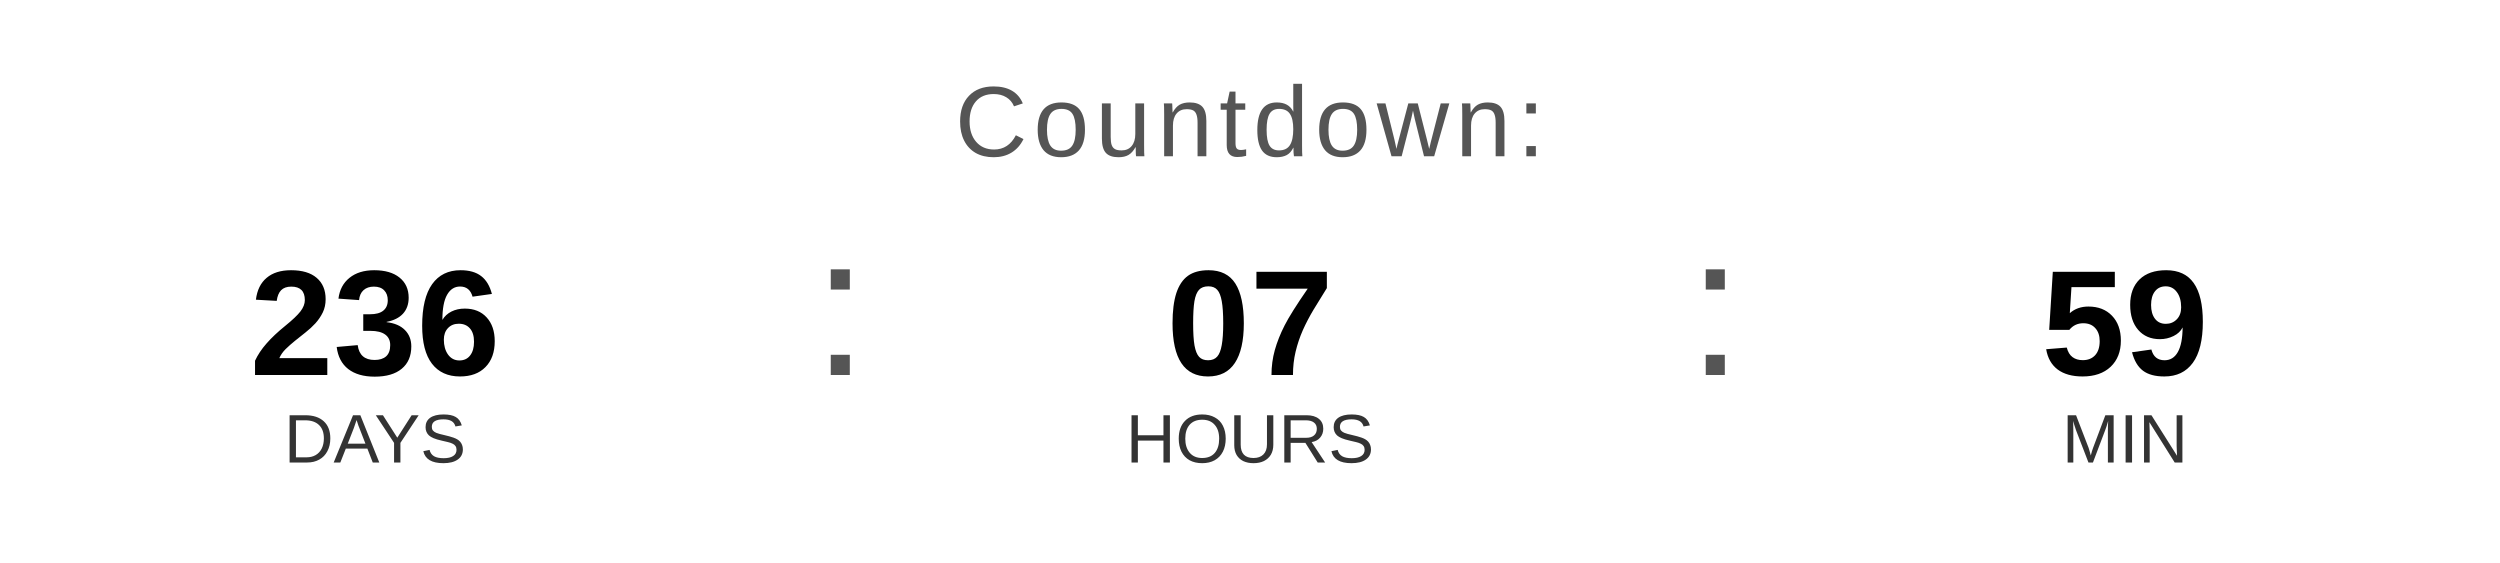
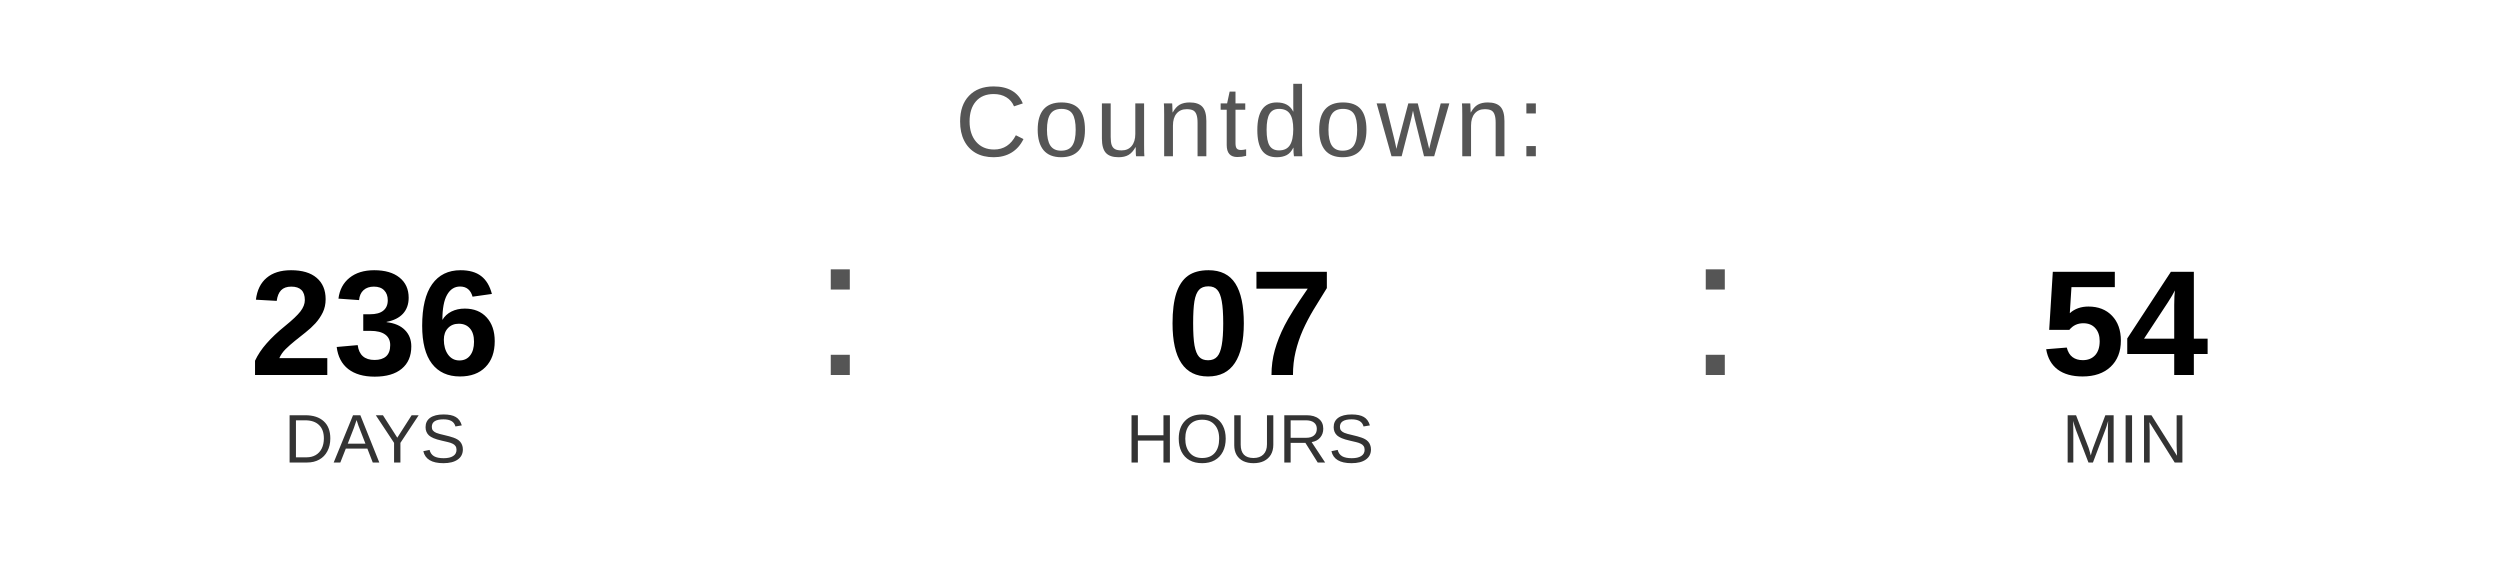
<svg xmlns="http://www.w3.org/2000/svg" width="400" height="90" viewBox="0 0 400 90">
  <text x="200" y="25" font-family="Arial, Helvetica, sans-serif" font-size="16" fill="#555555" text-anchor="middle" letter-spacing="1">
    Countdown:
  </text>
  <text x="60" y="60" font-family="Arial, Helvetica, sans-serif" font-size="24" font-weight="bold" fill="#000000" text-anchor="middle">236</text>
  <text x="60" y="74" font-family="Arial, Helvetica, sans-serif" font-size="11" fill="#333333" text-anchor="middle">DAYS</text>
  <text x="130" y="60" font-family="Arial, sans-serif" font-size="32" fill="#555555">:</text>
  <text x="200" y="60" font-family="Arial, Helvetica, sans-serif" font-size="24" font-weight="bold" fill="#000000" text-anchor="middle">07</text>
  <text x="200" y="74" font-family="Arial, Helvetica, sans-serif" font-size="11" fill="#333333" text-anchor="middle">HOURS</text>
  <text x="270" y="60" font-family="Arial, sans-serif" font-size="32" fill="#555555">:</text>
-   <text x="340" y="60" font-family="Arial, Helvetica, sans-serif" font-size="24" font-weight="bold" fill="#000000" text-anchor="middle">59</text>
+   <text x="340" y="60" font-family="Arial, Helvetica, sans-serif" font-size="24" font-weight="bold" fill="#000000" text-anchor="middle">54</text>
  <text x="340" y="74" font-family="Arial, Helvetica, sans-serif" font-size="11" fill="#333333" text-anchor="middle">MIN</text>
</svg>
